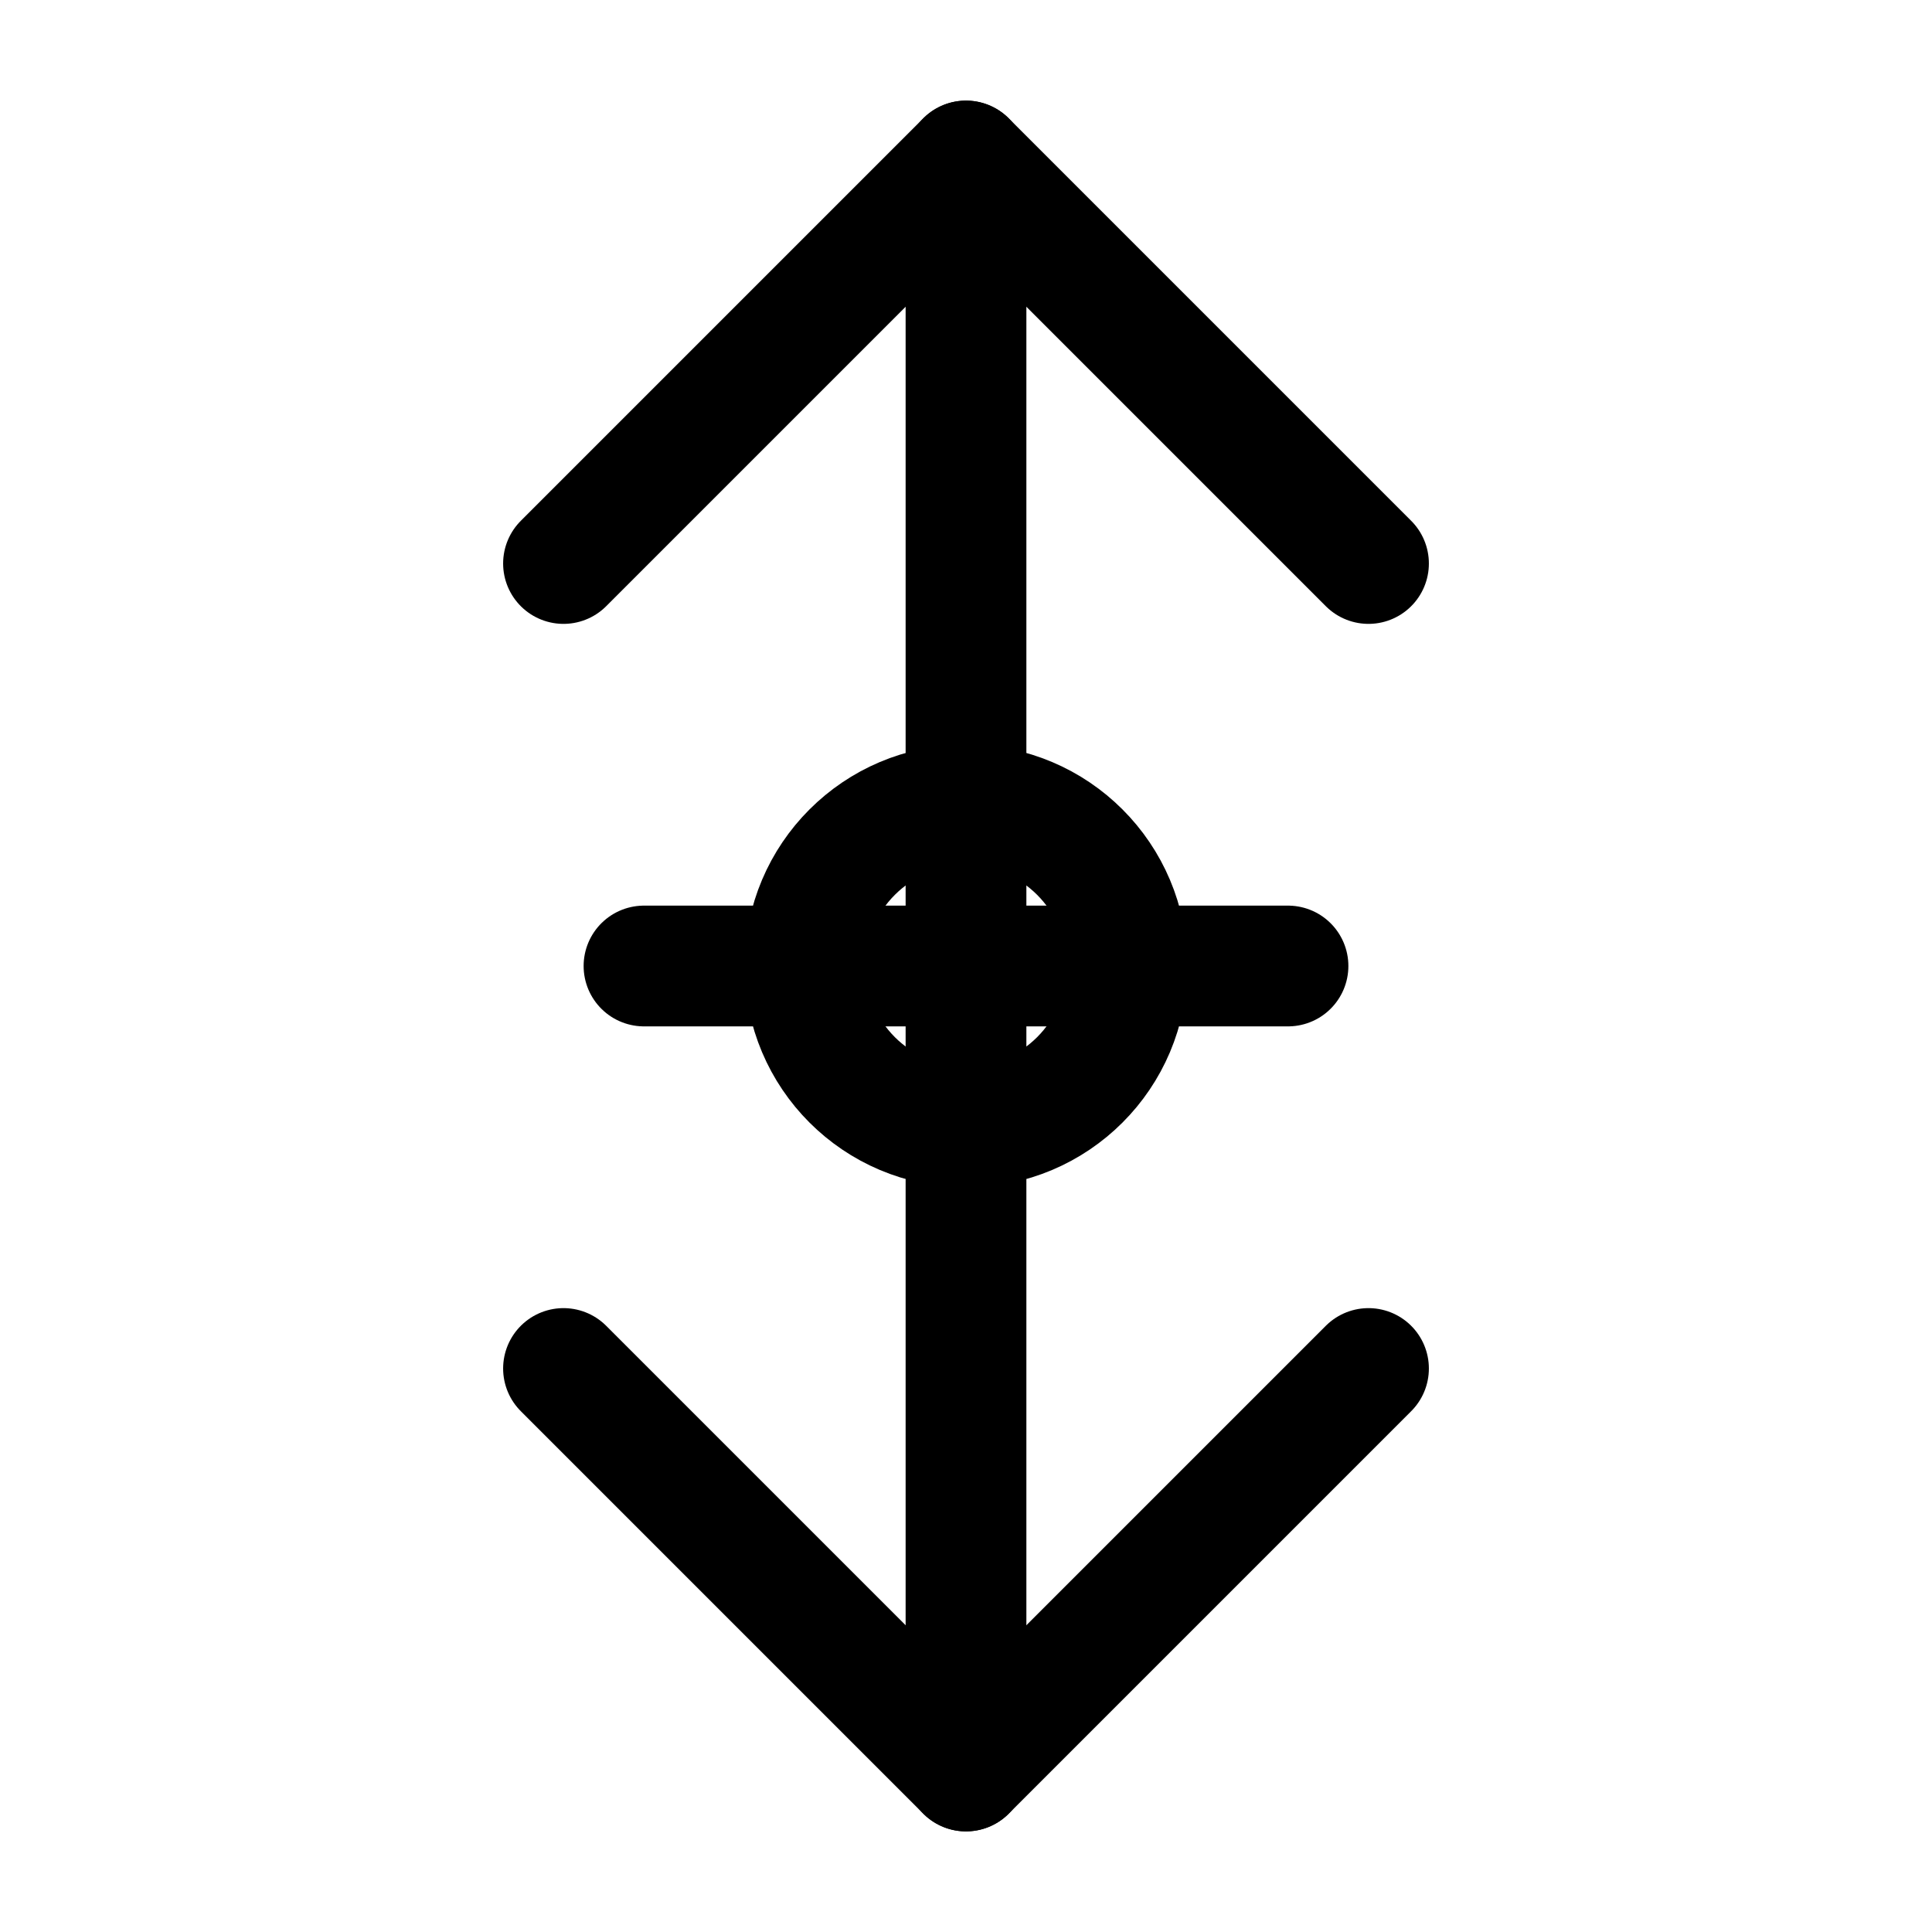
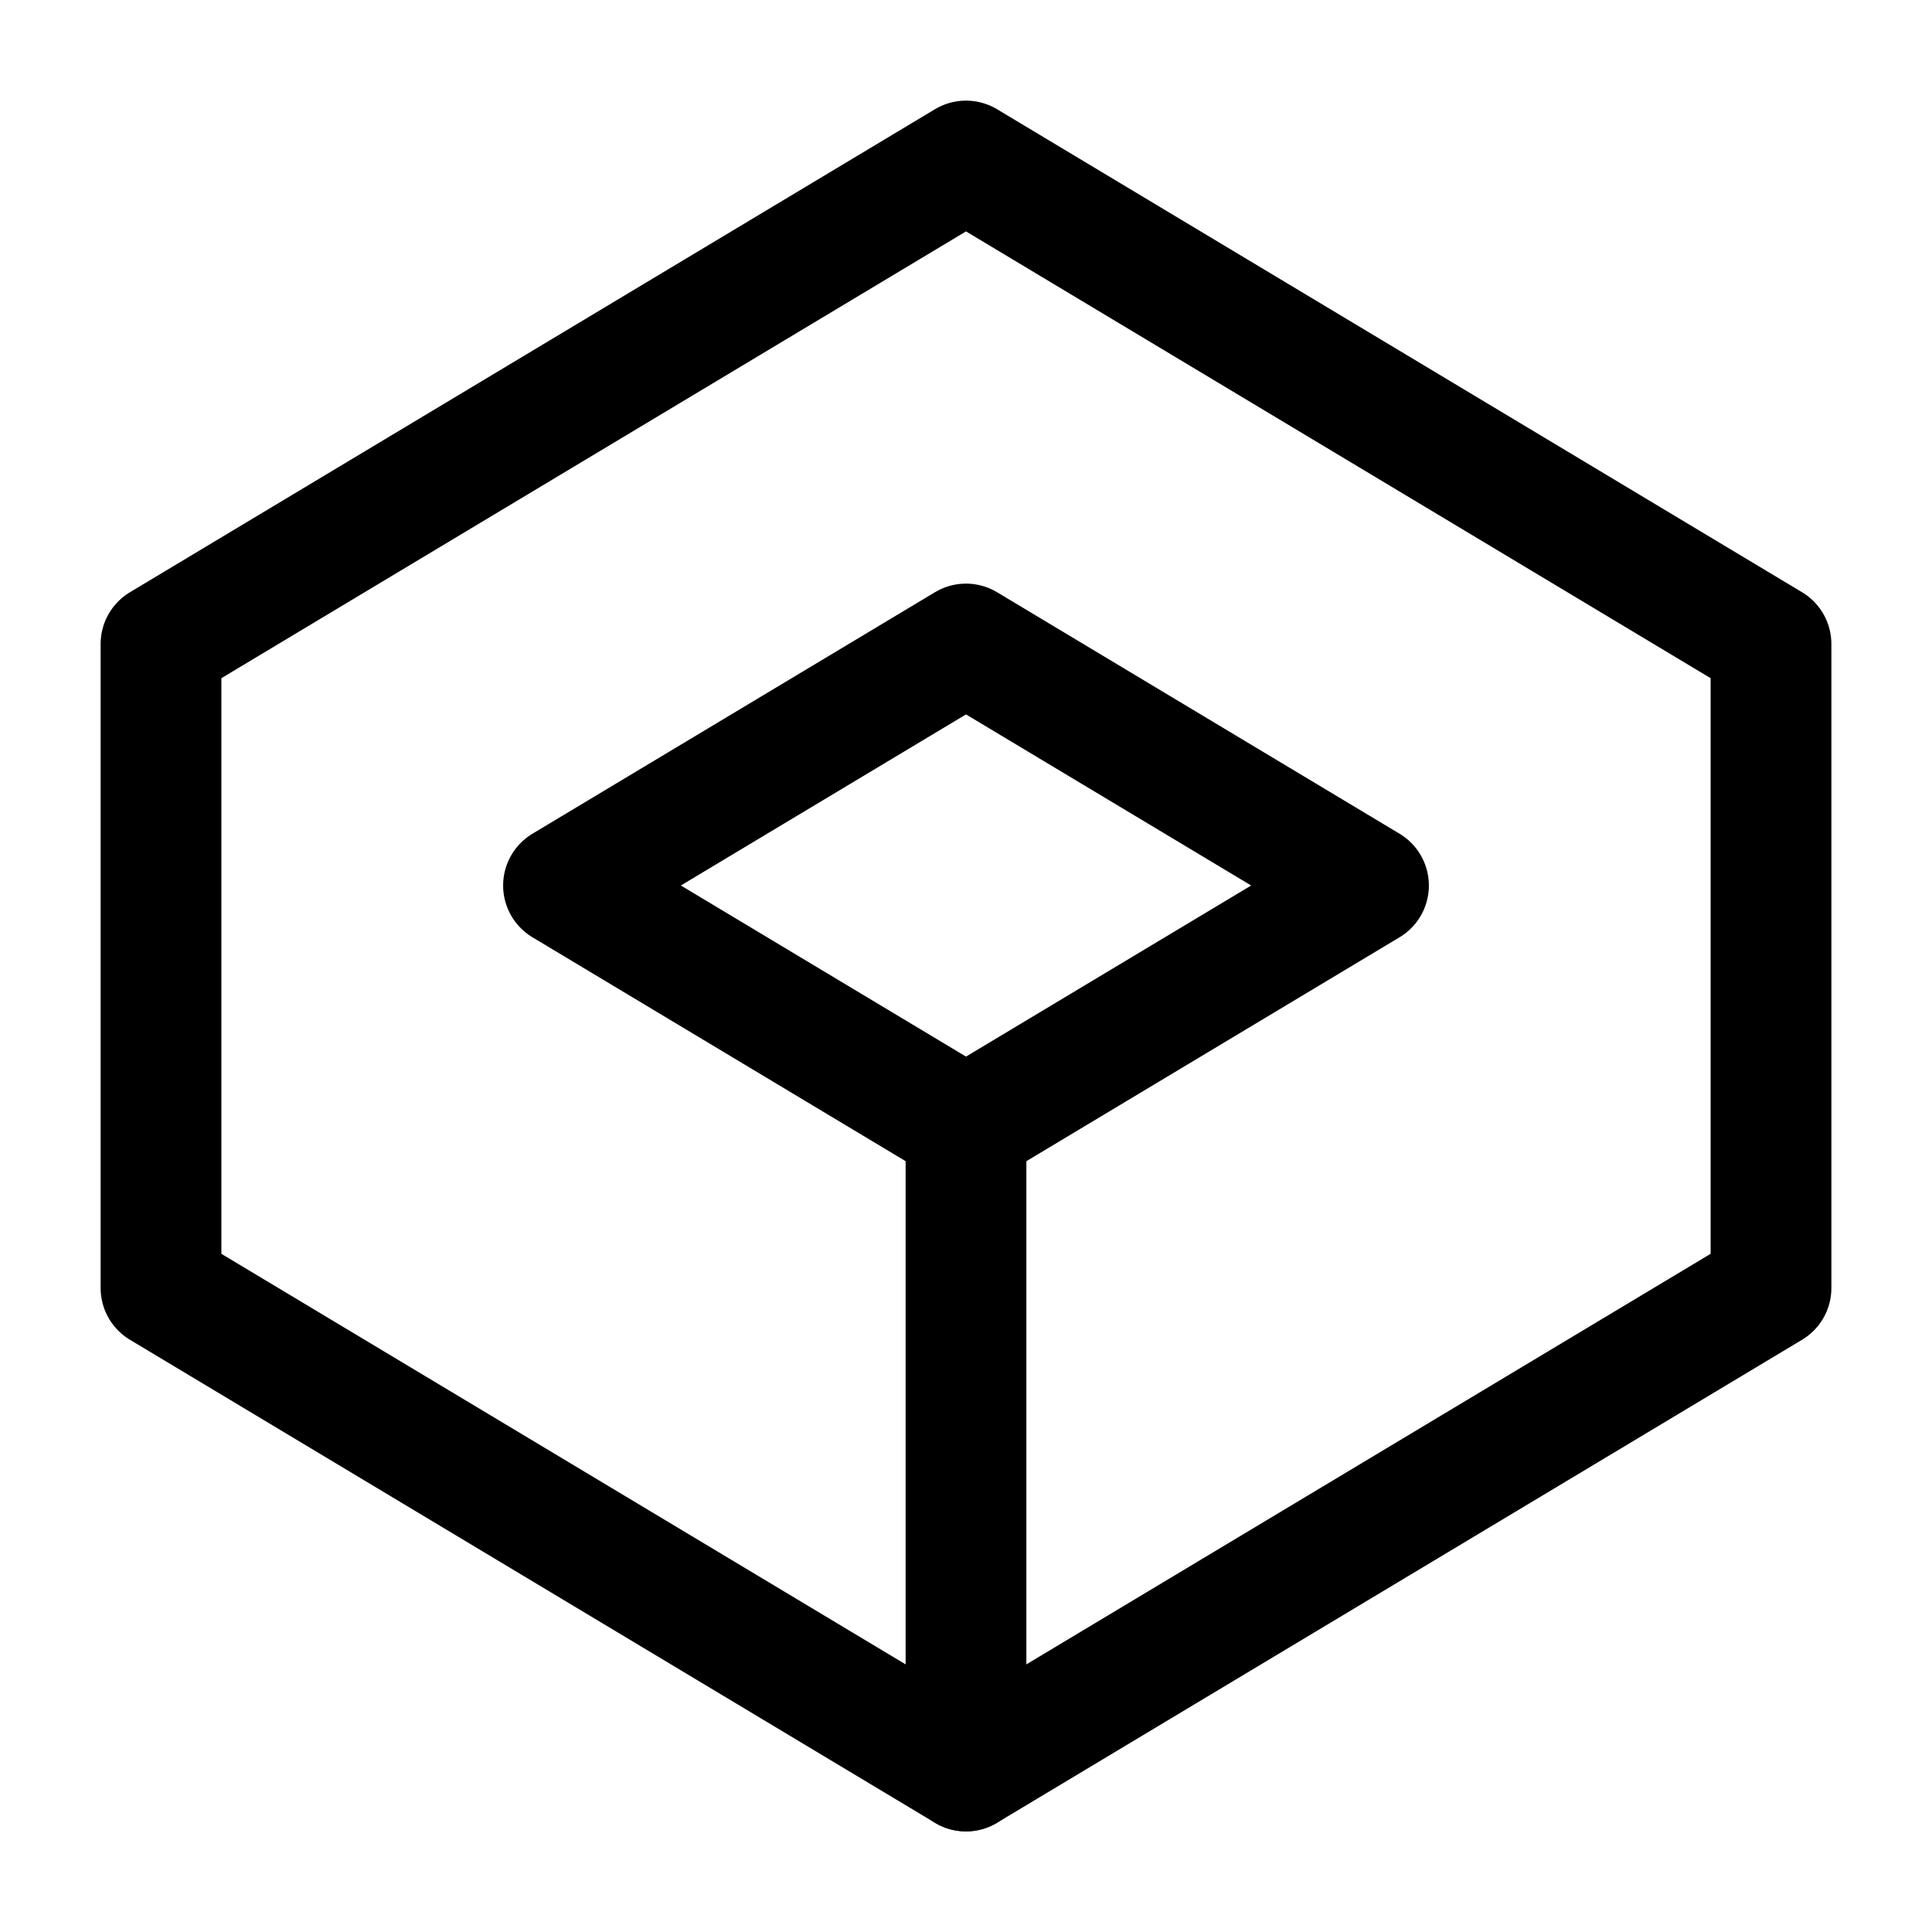
<svg xmlns="http://www.w3.org/2000/svg" viewBox="0 0 24 24" width="24" height="24" fill="none" stroke="currentColor" stroke-width="1.5" stroke-linecap="round" stroke-linejoin="round">
-   <path d="M12 2v20" />
-   <path d="M17 7l-5-5-5 5M7 17l5 5 5-5" />
-   <path d="M8 12h8" />
-   <circle cx="12" cy="12" r="2" />
+   <path d="M12 2l10 6v8l-10 6-10-6V8l10-6z" />
+   <path d="M12 8l5 3-5 3-5-3 5-3z" />
+   <path d="M12 14v8" />
</svg>
